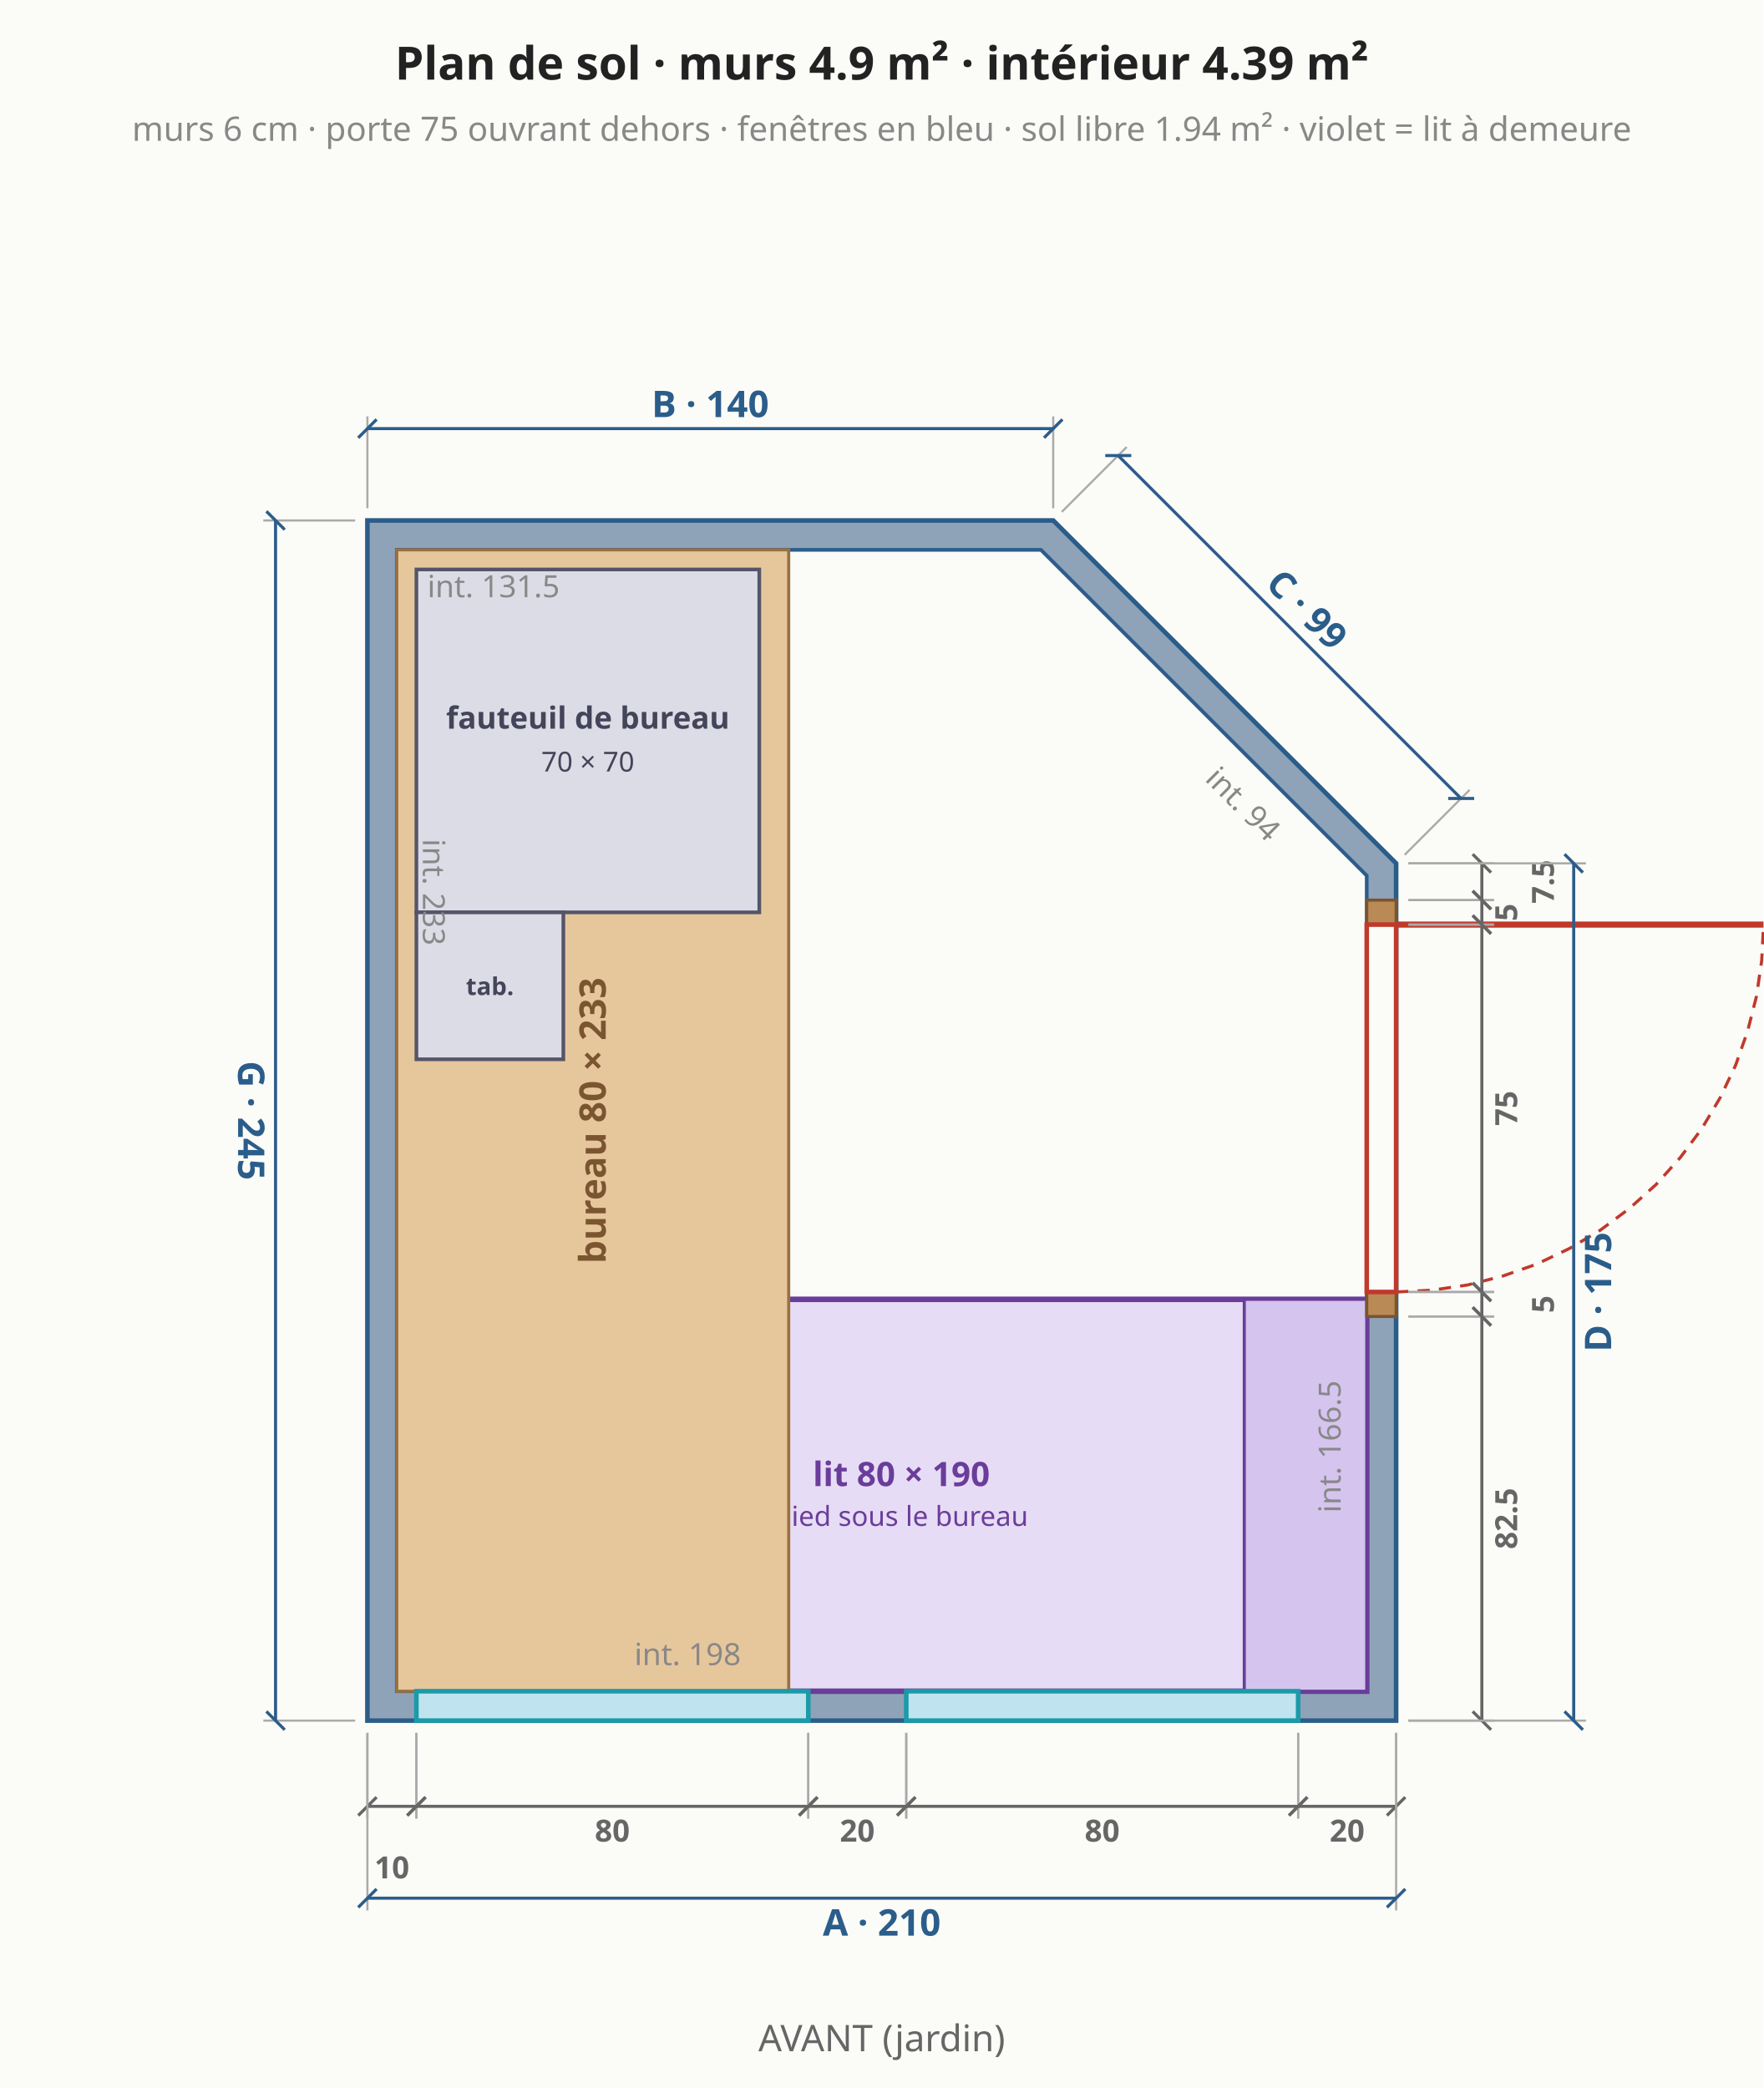
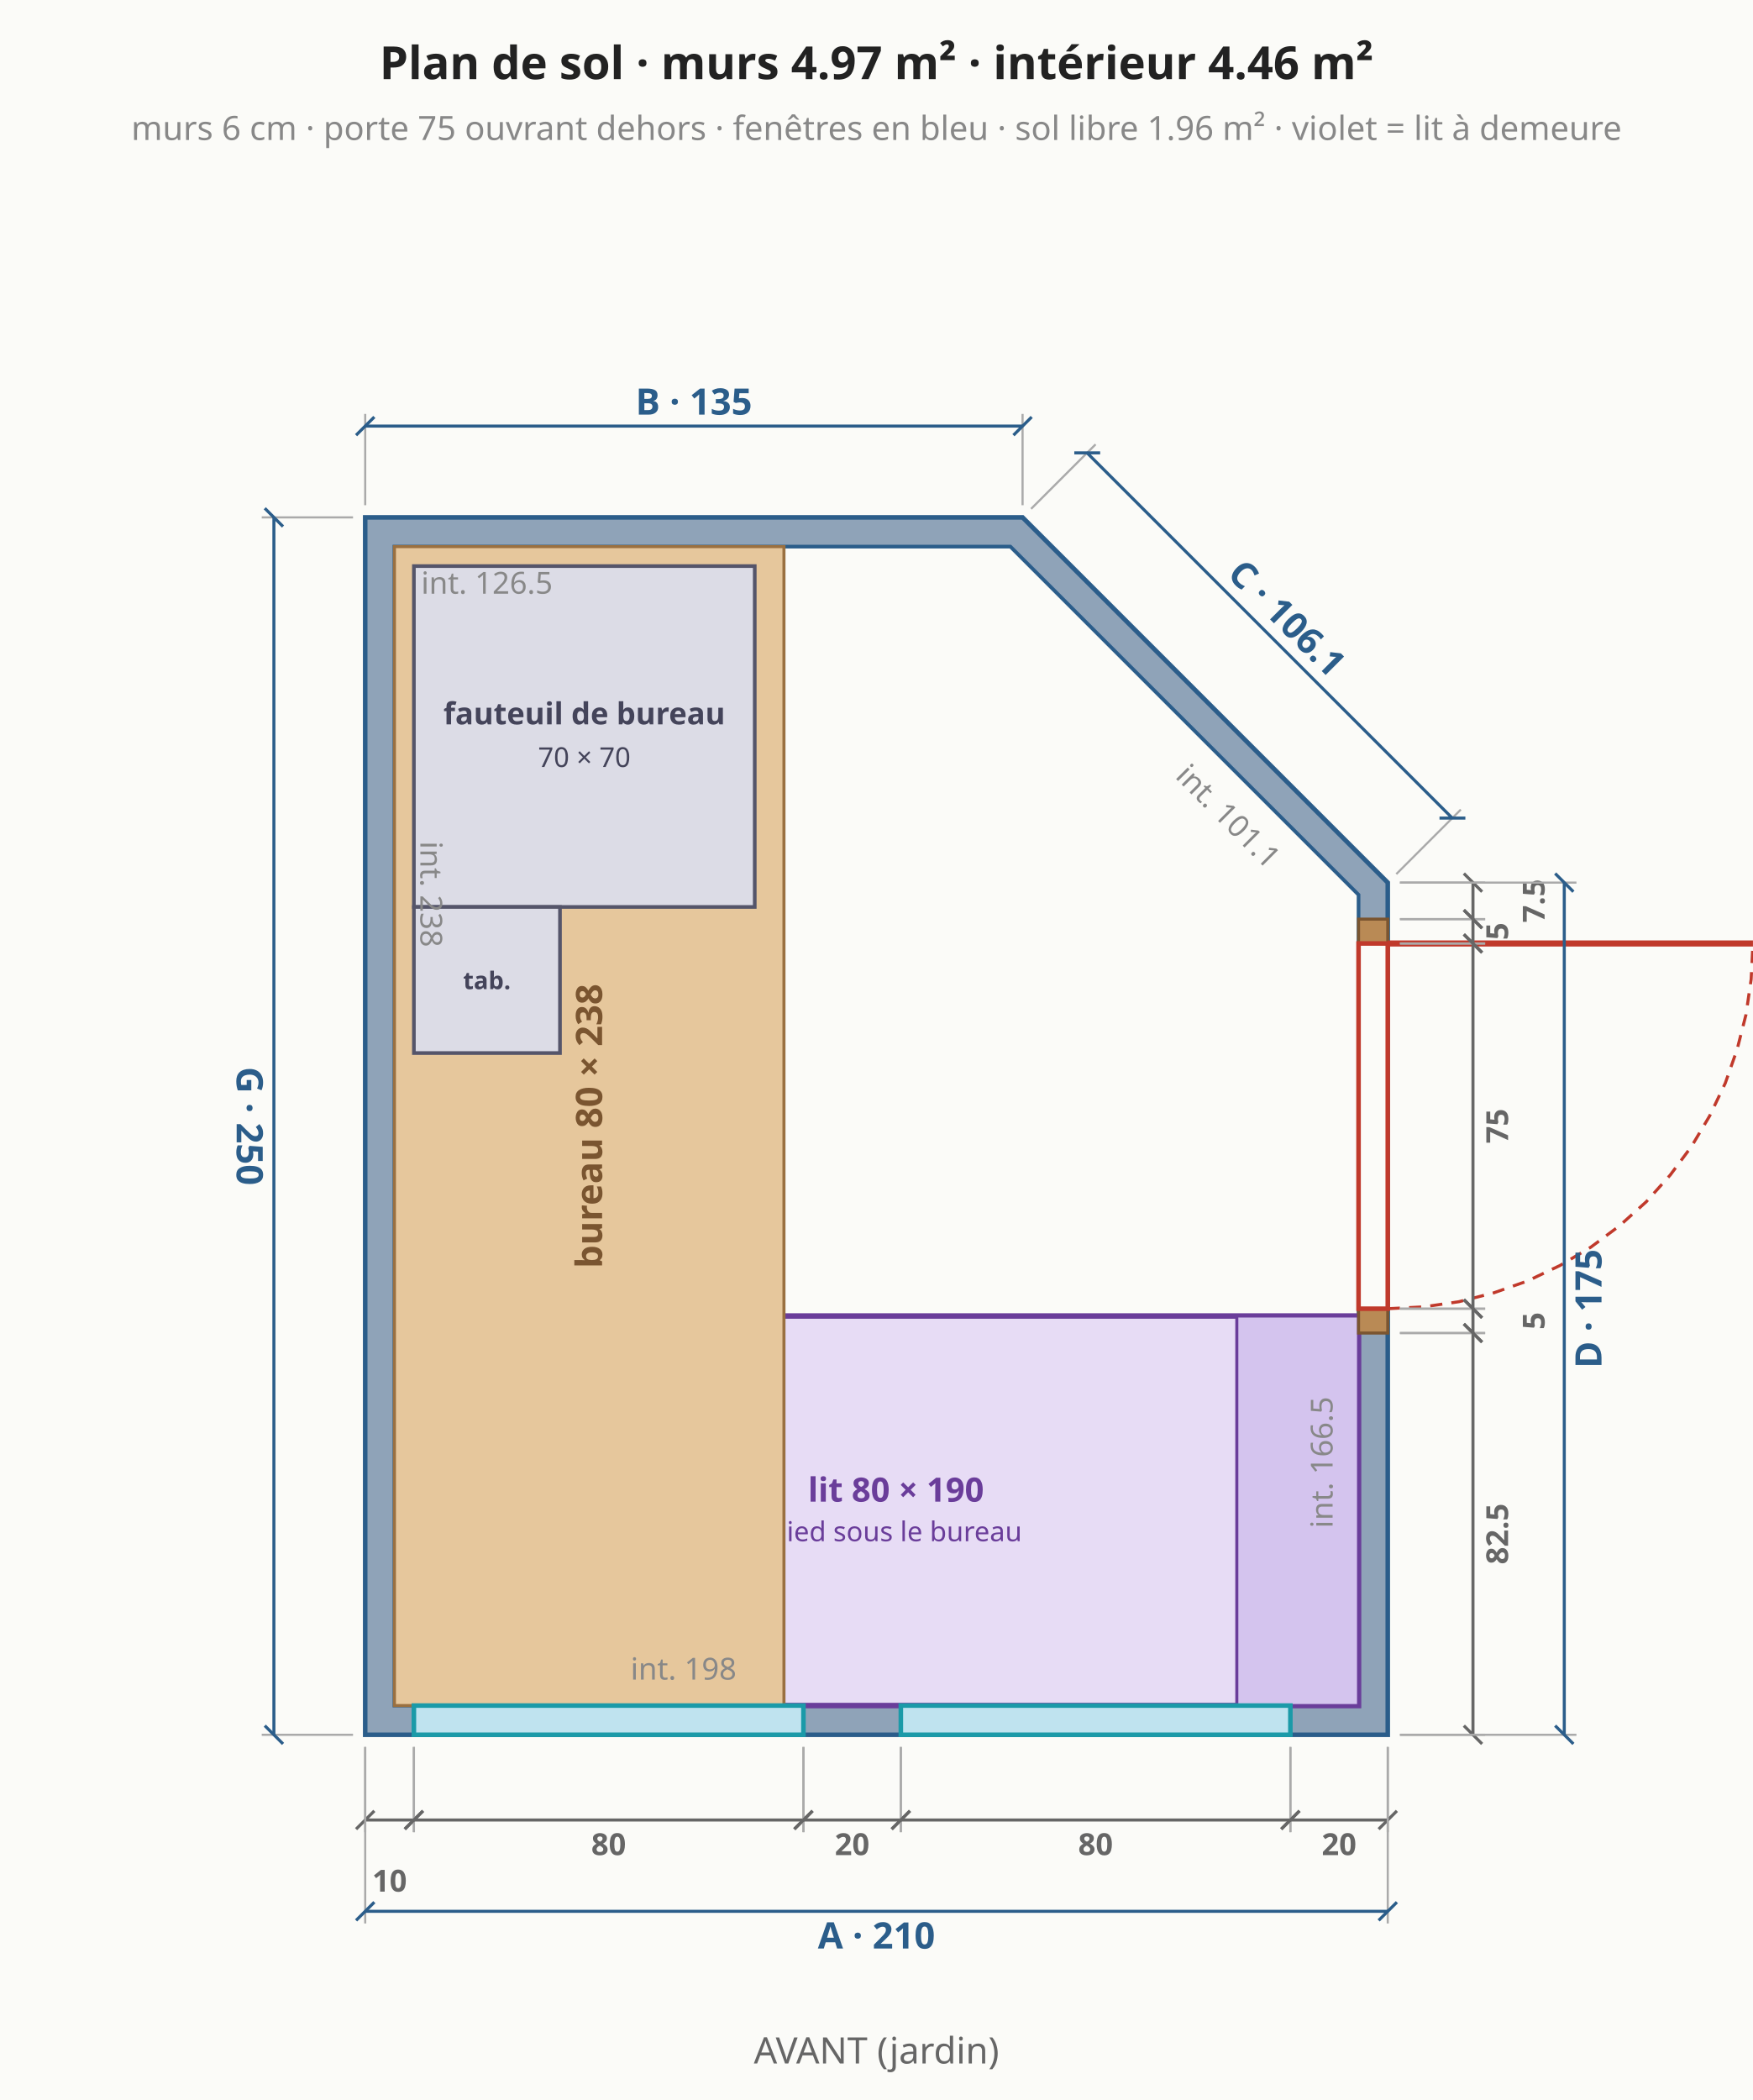
- <svg xmlns="http://www.w3.org/2000/svg" viewBox="0 0 576 682" font-family="system-ui,sans-serif" font-size="13">
-   <rect width="576" height="682" fill="#fbfbf8" />
-   <polygon points="120.0,562.0 456.0,562.0 456.0,282.0 344.0,170.0 120.0,170.0" fill="#8fa3b8" stroke="#2b5d8a" stroke-width="1.5" />
-   <polygon points="129.6,552.4 446.4,552.4 446.4,286.0 340.0,179.6 129.6,179.6" fill="#fbfbf8" stroke="#2b5d8a" stroke-width="1.2" />
-   <polygon points="142.4,552.4 446.4,552.4 446.4,424.4 142.4,424.4" fill="#e7dcf5" stroke="#6a3d9a" stroke-width="1.8" />
-   <text x="294.4" y="485.4" text-anchor="middle" fill="#6a3d9a" font-size="11" font-weight="bold">lit 80 × 190</text>
-   <text x="294.4" y="498.4" text-anchor="middle" fill="#6a3d9a" font-size="9" font-weight="normal">pied sous le bureau</text>
-   <polygon points="446.4,552.4 446.4,424.4 406.4,424.4 406.4,552.4" fill="#d4c4ee" stroke="#6a3d9a" stroke-width="1" />
-   <polygon points="129.6,552.4 257.6,552.4 257.6,179.6 129.6,179.6" fill="#e6c79c" stroke="#9a7040" stroke-width="1" />
-   <text x="193.6" y="366.0" text-anchor="middle" dominant-baseline="middle" fill="#7a5530" font-size="12" font-weight="bold" transform="rotate(-90 193.6 366.0)">bureau 80 × 233</text>
+ <svg xmlns="http://www.w3.org/2000/svg" viewBox="0 0 576 690" font-family="system-ui,sans-serif" font-size="13">
+   <rect width="576" height="690" fill="#fbfbf8" />
+   <polygon points="120.0,570.0 456.0,570.0 456.0,290.0 336.0,170.0 120.0,170.0" fill="#8fa3b8" stroke="#2b5d8a" stroke-width="1.5" />
+   <polygon points="129.6,560.4 446.4,560.4 446.4,294.0 332.0,179.6 129.6,179.6" fill="#fbfbf8" stroke="#2b5d8a" stroke-width="1.2" />
+   <polygon points="142.4,560.4 446.4,560.4 446.4,432.4 142.4,432.4" fill="#e7dcf5" stroke="#6a3d9a" stroke-width="1.8" />
+   <text x="294.4" y="493.4" text-anchor="middle" fill="#6a3d9a" font-size="11" font-weight="bold">lit 80 × 190</text>
+   <text x="294.4" y="506.4" text-anchor="middle" fill="#6a3d9a" font-size="9" font-weight="normal">pied sous le bureau</text>
+   <polygon points="446.4,560.4 446.4,432.4 406.4,432.4 406.4,560.4" fill="#d4c4ee" stroke="#6a3d9a" stroke-width="1" />
+   <polygon points="129.6,560.4 257.6,560.4 257.6,179.6 129.6,179.6" fill="#e6c79c" stroke="#9a7040" stroke-width="1" />
+   <text x="193.6" y="370.0" text-anchor="middle" dominant-baseline="middle" fill="#7a5530" font-size="12" font-weight="bold" transform="rotate(-90 193.6 370.0)">bureau 80 × 238</text>
  <polygon points="136.0,186.0 136.0,298.0 248.0,298.0 248.0,186.0" fill="#dcdce6" stroke="#55556a" stroke-width="1.2" />
  <text x="192.0" y="238.0" text-anchor="middle" fill="#44445a" font-size="10" font-weight="bold">fauteuil de bureau</text>
  <text x="192.0" y="252.0" text-anchor="middle" fill="#44445a" font-size="9" font-weight="normal">70 × 70</text>
  <polygon points="136.0,298.0 136.0,346.0 184.0,346.0 184.0,298.0" fill="#dcdce6" stroke="#55556a" stroke-width="1.2" />
  <text x="160.0" y="325.0" text-anchor="middle" fill="#44445a" font-size="8" font-weight="bold">tab.</text>
-   <polygon points="136.0,562.0 264.0,562.0 264.0,552.4 136.0,552.4" fill="#bfe3ef" stroke="#1b9aa8" stroke-width="1.5" />
-   <polygon points="296.0,562.0 424.0,562.0 424.0,552.4 296.0,552.4" fill="#bfe3ef" stroke="#1b9aa8" stroke-width="1.5" />
-   <line x1="120.0" y1="566.0" x2="120.0" y2="594.0" stroke="#aaa" stroke-width="0.7" />
-   <line x1="136.0" y1="566.0" x2="136.0" y2="594.0" stroke="#aaa" stroke-width="0.7" />
-   <line x1="120.0" y1="590.0" x2="136.0" y2="590.0" stroke="#666" stroke-width="1" />
-   <line x1="117.0" y1="593.0" x2="123.0" y2="587.0" stroke="#666" stroke-width="1" />
-   <line x1="133.0" y1="593.0" x2="139.0" y2="587.0" stroke="#666" stroke-width="1" />
-   <text x="128.0" y="610.0" text-anchor="middle" dominant-baseline="middle" fill="#666" font-size="10" font-weight="bold" transform="rotate(0.0 128.0 610.0)">10</text>
-   <line x1="136.0" y1="566.0" x2="136.0" y2="594.0" stroke="#aaa" stroke-width="0.7" />
-   <line x1="264.0" y1="566.0" x2="264.0" y2="594.0" stroke="#aaa" stroke-width="0.7" />
-   <line x1="136.0" y1="590.0" x2="264.0" y2="590.0" stroke="#666" stroke-width="1" />
-   <line x1="133.0" y1="593.0" x2="139.0" y2="587.0" stroke="#666" stroke-width="1" />
-   <line x1="261.0" y1="593.0" x2="267.0" y2="587.0" stroke="#666" stroke-width="1" />
-   <text x="200.0" y="598.0" text-anchor="middle" dominant-baseline="middle" fill="#666" font-size="10" font-weight="bold" transform="rotate(0.0 200.0 598.0)">80</text>
-   <line x1="264.0" y1="566.0" x2="264.0" y2="594.0" stroke="#aaa" stroke-width="0.7" />
-   <line x1="296.0" y1="566.0" x2="296.0" y2="594.0" stroke="#aaa" stroke-width="0.7" />
-   <line x1="264.0" y1="590.0" x2="296.0" y2="590.0" stroke="#666" stroke-width="1" />
-   <line x1="261.0" y1="593.0" x2="267.0" y2="587.0" stroke="#666" stroke-width="1" />
-   <line x1="293.0" y1="593.0" x2="299.0" y2="587.0" stroke="#666" stroke-width="1" />
-   <text x="280.0" y="598.0" text-anchor="middle" dominant-baseline="middle" fill="#666" font-size="10" font-weight="bold" transform="rotate(0.0 280.0 598.0)">20</text>
-   <line x1="296.0" y1="566.0" x2="296.0" y2="594.0" stroke="#aaa" stroke-width="0.7" />
-   <line x1="424.0" y1="566.0" x2="424.0" y2="594.0" stroke="#aaa" stroke-width="0.7" />
-   <line x1="296.0" y1="590.0" x2="424.0" y2="590.0" stroke="#666" stroke-width="1" />
-   <line x1="293.0" y1="593.0" x2="299.0" y2="587.0" stroke="#666" stroke-width="1" />
-   <line x1="421.0" y1="593.0" x2="427.0" y2="587.0" stroke="#666" stroke-width="1" />
-   <text x="360.0" y="598.0" text-anchor="middle" dominant-baseline="middle" fill="#666" font-size="10" font-weight="bold" transform="rotate(0.0 360.0 598.0)">80</text>
-   <line x1="424.0" y1="566.0" x2="424.0" y2="594.0" stroke="#aaa" stroke-width="0.7" />
-   <line x1="456.0" y1="566.0" x2="456.0" y2="594.0" stroke="#aaa" stroke-width="0.7" />
-   <line x1="424.0" y1="590.0" x2="456.0" y2="590.0" stroke="#666" stroke-width="1" />
-   <line x1="421.0" y1="593.0" x2="427.0" y2="587.0" stroke="#666" stroke-width="1" />
-   <line x1="453.0" y1="593.0" x2="459.0" y2="587.0" stroke="#666" stroke-width="1" />
-   <text x="440.0" y="598.0" text-anchor="middle" dominant-baseline="middle" fill="#666" font-size="10" font-weight="bold" transform="rotate(0.0 440.0 598.0)">20</text>
-   <line x1="120.0" y1="566.0" x2="120.0" y2="624.0" stroke="#aaa" stroke-width="0.7" />
-   <line x1="456.0" y1="566.0" x2="456.0" y2="624.0" stroke="#aaa" stroke-width="0.7" />
-   <line x1="120.0" y1="620.0" x2="456.0" y2="620.0" stroke="#2b5d8a" stroke-width="1" />
-   <line x1="117.0" y1="623.0" x2="123.0" y2="617.0" stroke="#2b5d8a" stroke-width="1" />
-   <line x1="453.0" y1="623.0" x2="459.0" y2="617.0" stroke="#2b5d8a" stroke-width="1" />
-   <text x="288.0" y="628.0" text-anchor="middle" dominant-baseline="middle" fill="#2b5d8a" font-size="12" font-weight="bold" transform="rotate(0.0 288.0 628.0)">A · 210</text>
-   <polygon points="456.0,430.0 456.0,422.0 446.4,422.0 446.4,430.0" fill="#b98a55" stroke="#7a5530" stroke-width="1" />
-   <polygon points="456.0,302.0 456.0,294.0 446.4,294.0 446.4,302.0" fill="#b98a55" stroke="#7a5530" stroke-width="1" />
-   <polygon points="456.0,422.0 456.0,302.0 446.4,302.0 446.4,422.0" fill="#fbfbf8" stroke="#c0392b" stroke-width="1.5" />
-   <line x1="456.0" y1="302.0" x2="576.0" y2="302.0" stroke="#c0392b" stroke-width="2" />
-   <polyline points="456.0,422.0 467.8,421.4 479.4,419.7 490.8,416.8 501.9,412.9 512.6,407.8 522.7,401.8 532.1,394.8 540.9,386.9 548.8,378.1 555.8,368.7 561.8,358.6 566.9,347.9 570.8,336.8 573.7,325.4 575.4,313.8 576.0,302.0" fill="none" stroke="#c0392b" stroke-width="1" stroke-dasharray="4 3" />
-   <line x1="460.0" y1="562.0" x2="488.0" y2="562.0" stroke="#aaa" stroke-width="0.7" />
+   <polygon points="136.0,570.0 264.0,570.0 264.0,560.4 136.0,560.4" fill="#bfe3ef" stroke="#1b9aa8" stroke-width="1.5" />
+   <polygon points="296.0,570.0 424.0,570.0 424.0,560.4 296.0,560.4" fill="#bfe3ef" stroke="#1b9aa8" stroke-width="1.5" />
+   <line x1="120.0" y1="574.0" x2="120.0" y2="602.0" stroke="#aaa" stroke-width="0.7" />
+   <line x1="136.0" y1="574.0" x2="136.0" y2="602.0" stroke="#aaa" stroke-width="0.7" />
+   <line x1="120.0" y1="598.0" x2="136.0" y2="598.0" stroke="#666" stroke-width="1" />
+   <line x1="117.0" y1="601.0" x2="123.0" y2="595.0" stroke="#666" stroke-width="1" />
+   <line x1="133.0" y1="601.0" x2="139.0" y2="595.0" stroke="#666" stroke-width="1" />
+   <text x="128.0" y="618.0" text-anchor="middle" dominant-baseline="middle" fill="#666" font-size="10" font-weight="bold" transform="rotate(0.0 128.0 618.0)">10</text>
+   <line x1="136.0" y1="574.0" x2="136.0" y2="602.0" stroke="#aaa" stroke-width="0.7" />
+   <line x1="264.0" y1="574.0" x2="264.0" y2="602.0" stroke="#aaa" stroke-width="0.7" />
+   <line x1="136.0" y1="598.0" x2="264.0" y2="598.0" stroke="#666" stroke-width="1" />
+   <line x1="133.0" y1="601.0" x2="139.0" y2="595.0" stroke="#666" stroke-width="1" />
+   <line x1="261.0" y1="601.0" x2="267.0" y2="595.0" stroke="#666" stroke-width="1" />
+   <text x="200.0" y="606.0" text-anchor="middle" dominant-baseline="middle" fill="#666" font-size="10" font-weight="bold" transform="rotate(0.0 200.0 606.0)">80</text>
+   <line x1="264.0" y1="574.0" x2="264.0" y2="602.0" stroke="#aaa" stroke-width="0.7" />
+   <line x1="296.0" y1="574.0" x2="296.0" y2="602.0" stroke="#aaa" stroke-width="0.7" />
+   <line x1="264.0" y1="598.0" x2="296.0" y2="598.0" stroke="#666" stroke-width="1" />
+   <line x1="261.0" y1="601.0" x2="267.0" y2="595.0" stroke="#666" stroke-width="1" />
+   <line x1="293.0" y1="601.0" x2="299.0" y2="595.0" stroke="#666" stroke-width="1" />
+   <text x="280.0" y="606.0" text-anchor="middle" dominant-baseline="middle" fill="#666" font-size="10" font-weight="bold" transform="rotate(0.0 280.0 606.0)">20</text>
+   <line x1="296.0" y1="574.0" x2="296.0" y2="602.0" stroke="#aaa" stroke-width="0.7" />
+   <line x1="424.0" y1="574.0" x2="424.0" y2="602.0" stroke="#aaa" stroke-width="0.7" />
+   <line x1="296.0" y1="598.0" x2="424.0" y2="598.0" stroke="#666" stroke-width="1" />
+   <line x1="293.0" y1="601.0" x2="299.0" y2="595.0" stroke="#666" stroke-width="1" />
+   <line x1="421.0" y1="601.0" x2="427.0" y2="595.0" stroke="#666" stroke-width="1" />
+   <text x="360.0" y="606.0" text-anchor="middle" dominant-baseline="middle" fill="#666" font-size="10" font-weight="bold" transform="rotate(0.0 360.0 606.0)">80</text>
+   <line x1="424.0" y1="574.0" x2="424.0" y2="602.0" stroke="#aaa" stroke-width="0.7" />
+   <line x1="456.0" y1="574.0" x2="456.0" y2="602.0" stroke="#aaa" stroke-width="0.7" />
+   <line x1="424.0" y1="598.0" x2="456.0" y2="598.0" stroke="#666" stroke-width="1" />
+   <line x1="421.0" y1="601.0" x2="427.0" y2="595.0" stroke="#666" stroke-width="1" />
+   <line x1="453.0" y1="601.0" x2="459.0" y2="595.0" stroke="#666" stroke-width="1" />
+   <text x="440.0" y="606.0" text-anchor="middle" dominant-baseline="middle" fill="#666" font-size="10" font-weight="bold" transform="rotate(0.0 440.0 606.0)">20</text>
+   <line x1="120.0" y1="574.0" x2="120.0" y2="632.0" stroke="#aaa" stroke-width="0.7" />
+   <line x1="456.0" y1="574.0" x2="456.0" y2="632.0" stroke="#aaa" stroke-width="0.7" />
+   <line x1="120.0" y1="628.0" x2="456.0" y2="628.0" stroke="#2b5d8a" stroke-width="1" />
+   <line x1="117.0" y1="631.0" x2="123.0" y2="625.0" stroke="#2b5d8a" stroke-width="1" />
+   <line x1="453.0" y1="631.0" x2="459.0" y2="625.0" stroke="#2b5d8a" stroke-width="1" />
+   <text x="288.0" y="636.0" text-anchor="middle" dominant-baseline="middle" fill="#2b5d8a" font-size="12" font-weight="bold" transform="rotate(0.0 288.0 636.0)">A · 210</text>
+   <polygon points="456.0,438.0 456.0,430.0 446.4,430.0 446.4,438.0" fill="#b98a55" stroke="#7a5530" stroke-width="1" />
+   <polygon points="456.0,310.0 456.0,302.0 446.4,302.0 446.4,310.0" fill="#b98a55" stroke="#7a5530" stroke-width="1" />
+   <polygon points="456.0,430.0 456.0,310.0 446.4,310.0 446.4,430.0" fill="#fbfbf8" stroke="#c0392b" stroke-width="1.5" />
+   <line x1="456.0" y1="310.0" x2="576.0" y2="310.0" stroke="#c0392b" stroke-width="2" />
+   <polyline points="456.0,430.0 467.8,429.4 479.4,427.7 490.8,424.8 501.9,420.9 512.6,415.8 522.7,409.8 532.1,402.8 540.9,394.9 548.8,386.1 555.8,376.7 561.8,366.6 566.9,355.9 570.8,344.8 573.7,333.4 575.4,321.8 576.0,310.0" fill="none" stroke="#c0392b" stroke-width="1" stroke-dasharray="4 3" />
+   <line x1="460.0" y1="570.0" x2="488.0" y2="570.0" stroke="#aaa" stroke-width="0.7" />
+   <line x1="460.0" y1="438.0" x2="488.0" y2="438.0" stroke="#aaa" stroke-width="0.7" />
+   <line x1="484.0" y1="570.0" x2="484.0" y2="438.0" stroke="#666" stroke-width="1" />
+   <line x1="487.0" y1="573.0" x2="481.0" y2="567.0" stroke="#666" stroke-width="1" />
+   <line x1="487.0" y1="441.0" x2="481.0" y2="435.0" stroke="#666" stroke-width="1" />
+   <text x="492.0" y="504.0" text-anchor="middle" dominant-baseline="middle" fill="#666" font-size="10" font-weight="bold" transform="rotate(-90.0 492.0 504.0)">82.5</text>
+   <line x1="460.0" y1="438.0" x2="488.0" y2="438.0" stroke="#aaa" stroke-width="0.7" />
  <line x1="460.0" y1="430.0" x2="488.0" y2="430.0" stroke="#aaa" stroke-width="0.7" />
-   <line x1="484.0" y1="562.0" x2="484.0" y2="430.0" stroke="#666" stroke-width="1" />
-   <line x1="487.0" y1="565.0" x2="481.0" y2="559.0" stroke="#666" stroke-width="1" />
+   <line x1="484.0" y1="438.0" x2="484.0" y2="430.0" stroke="#666" stroke-width="1" />
+   <line x1="487.0" y1="441.0" x2="481.0" y2="435.0" stroke="#666" stroke-width="1" />
  <line x1="487.0" y1="433.0" x2="481.0" y2="427.0" stroke="#666" stroke-width="1" />
-   <text x="492.0" y="496.0" text-anchor="middle" dominant-baseline="middle" fill="#666" font-size="10" font-weight="bold" transform="rotate(-90.0 492.0 496.0)">82.5</text>
+   <text x="504.0" y="434.0" text-anchor="middle" dominant-baseline="middle" fill="#666" font-size="10" font-weight="bold" transform="rotate(-90.0 504.0 434.0)">5</text>
  <line x1="460.0" y1="430.0" x2="488.0" y2="430.0" stroke="#aaa" stroke-width="0.7" />
-   <line x1="460.0" y1="422.0" x2="488.0" y2="422.0" stroke="#aaa" stroke-width="0.7" />
-   <line x1="484.0" y1="430.0" x2="484.0" y2="422.0" stroke="#666" stroke-width="1" />
+   <line x1="460.0" y1="310.0" x2="488.0" y2="310.0" stroke="#aaa" stroke-width="0.7" />
+   <line x1="484.0" y1="430.0" x2="484.0" y2="310.0" stroke="#666" stroke-width="1" />
  <line x1="487.0" y1="433.0" x2="481.0" y2="427.0" stroke="#666" stroke-width="1" />
-   <line x1="487.0" y1="425.0" x2="481.0" y2="419.0" stroke="#666" stroke-width="1" />
-   <text x="504.0" y="426.0" text-anchor="middle" dominant-baseline="middle" fill="#666" font-size="10" font-weight="bold" transform="rotate(-90.0 504.0 426.0)">5</text>
-   <line x1="460.0" y1="422.0" x2="488.0" y2="422.0" stroke="#aaa" stroke-width="0.7" />
+   <line x1="487.0" y1="313.0" x2="481.0" y2="307.0" stroke="#666" stroke-width="1" />
+   <text x="492.0" y="370.0" text-anchor="middle" dominant-baseline="middle" fill="#666" font-size="10" font-weight="bold" transform="rotate(-90.0 492.0 370.0)">75</text>
+   <line x1="460.0" y1="310.0" x2="488.0" y2="310.0" stroke="#aaa" stroke-width="0.7" />
  <line x1="460.0" y1="302.0" x2="488.0" y2="302.0" stroke="#aaa" stroke-width="0.7" />
-   <line x1="484.0" y1="422.0" x2="484.0" y2="302.0" stroke="#666" stroke-width="1" />
-   <line x1="487.0" y1="425.0" x2="481.0" y2="419.0" stroke="#666" stroke-width="1" />
+   <line x1="484.0" y1="310.0" x2="484.0" y2="302.0" stroke="#666" stroke-width="1" />
+   <line x1="487.0" y1="313.0" x2="481.0" y2="307.0" stroke="#666" stroke-width="1" />
  <line x1="487.0" y1="305.0" x2="481.0" y2="299.0" stroke="#666" stroke-width="1" />
-   <text x="492.0" y="362.0" text-anchor="middle" dominant-baseline="middle" fill="#666" font-size="10" font-weight="bold" transform="rotate(-90.0 492.0 362.0)">75</text>
+   <text x="492.0" y="306.0" text-anchor="middle" dominant-baseline="middle" fill="#666" font-size="10" font-weight="bold" transform="rotate(-90.0 492.0 306.0)">5</text>
  <line x1="460.0" y1="302.0" x2="488.0" y2="302.0" stroke="#aaa" stroke-width="0.7" />
-   <line x1="460.0" y1="294.0" x2="488.0" y2="294.0" stroke="#aaa" stroke-width="0.7" />
-   <line x1="484.0" y1="302.0" x2="484.0" y2="294.0" stroke="#666" stroke-width="1" />
+   <line x1="460.0" y1="290.0" x2="488.0" y2="290.0" stroke="#aaa" stroke-width="0.7" />
+   <line x1="484.0" y1="302.0" x2="484.0" y2="290.0" stroke="#666" stroke-width="1" />
  <line x1="487.0" y1="305.0" x2="481.0" y2="299.0" stroke="#666" stroke-width="1" />
-   <line x1="487.0" y1="297.0" x2="481.0" y2="291.0" stroke="#666" stroke-width="1" />
-   <text x="492.0" y="298.0" text-anchor="middle" dominant-baseline="middle" fill="#666" font-size="10" font-weight="bold" transform="rotate(-90.0 492.0 298.0)">5</text>
-   <line x1="460.0" y1="294.0" x2="488.0" y2="294.0" stroke="#aaa" stroke-width="0.7" />
-   <line x1="460.0" y1="282.0" x2="488.0" y2="282.0" stroke="#aaa" stroke-width="0.7" />
-   <line x1="484.0" y1="294.0" x2="484.0" y2="282.0" stroke="#666" stroke-width="1" />
-   <line x1="487.0" y1="297.0" x2="481.0" y2="291.0" stroke="#666" stroke-width="1" />
-   <line x1="487.0" y1="285.0" x2="481.0" y2="279.0" stroke="#666" stroke-width="1" />
-   <text x="504.0" y="288.0" text-anchor="middle" dominant-baseline="middle" fill="#666" font-size="10" font-weight="bold" transform="rotate(-90.0 504.0 288.0)">7.5</text>
-   <line x1="460.0" y1="562.0" x2="518.0" y2="562.0" stroke="#aaa" stroke-width="0.7" />
-   <line x1="460.0" y1="282.0" x2="518.0" y2="282.0" stroke="#aaa" stroke-width="0.7" />
-   <line x1="514.0" y1="562.0" x2="514.0" y2="282.0" stroke="#2b5d8a" stroke-width="1" />
-   <line x1="517.0" y1="565.0" x2="511.0" y2="559.0" stroke="#2b5d8a" stroke-width="1" />
-   <line x1="517.0" y1="285.0" x2="511.0" y2="279.0" stroke="#2b5d8a" stroke-width="1" />
-   <text x="522.0" y="422.0" text-anchor="middle" dominant-baseline="middle" fill="#2b5d8a" font-size="12" font-weight="bold" transform="rotate(-90.0 522.0 422.0)">D · 175</text>
-   <line x1="458.8" y1="279.2" x2="480.0" y2="258.0" stroke="#aaa" stroke-width="0.7" />
-   <line x1="346.8" y1="167.2" x2="368.0" y2="146.0" stroke="#aaa" stroke-width="0.7" />
-   <line x1="477.2" y1="260.8" x2="365.2" y2="148.8" stroke="#2b5d8a" stroke-width="1" />
-   <line x1="481.5" y1="260.8" x2="473.0" y2="260.8" stroke="#2b5d8a" stroke-width="1" />
-   <line x1="369.5" y1="148.8" x2="361.0" y2="148.8" stroke="#2b5d8a" stroke-width="1" />
-   <text x="426.9" y="199.1" text-anchor="middle" dominant-baseline="middle" fill="#2b5d8a" font-size="12" font-weight="bold" transform="rotate(45.0 426.9 199.1)">C · 99</text>
-   <line x1="344.0" y1="166.0" x2="344.0" y2="136.0" stroke="#aaa" stroke-width="0.7" />
+   <line x1="487.0" y1="293.0" x2="481.0" y2="287.0" stroke="#666" stroke-width="1" />
+   <text x="504.0" y="296.0" text-anchor="middle" dominant-baseline="middle" fill="#666" font-size="10" font-weight="bold" transform="rotate(-90.0 504.0 296.0)">7.5</text>
+   <line x1="460.0" y1="570.0" x2="518.0" y2="570.0" stroke="#aaa" stroke-width="0.7" />
+   <line x1="460.0" y1="290.0" x2="518.0" y2="290.0" stroke="#aaa" stroke-width="0.7" />
+   <line x1="514.0" y1="570.0" x2="514.0" y2="290.0" stroke="#2b5d8a" stroke-width="1" />
+   <line x1="517.0" y1="573.0" x2="511.0" y2="567.0" stroke="#2b5d8a" stroke-width="1" />
+   <line x1="517.0" y1="293.0" x2="511.0" y2="287.0" stroke="#2b5d8a" stroke-width="1" />
+   <text x="522.0" y="430.0" text-anchor="middle" dominant-baseline="middle" fill="#2b5d8a" font-size="12" font-weight="bold" transform="rotate(-90.0 522.0 430.0)">D · 175</text>
+   <line x1="458.8" y1="287.2" x2="480.0" y2="266.0" stroke="#aaa" stroke-width="0.7" />
+   <line x1="338.8" y1="167.2" x2="360.0" y2="146.0" stroke="#aaa" stroke-width="0.7" />
+   <line x1="477.2" y1="268.8" x2="357.2" y2="148.8" stroke="#2b5d8a" stroke-width="1" />
+   <line x1="481.5" y1="268.8" x2="473.0" y2="268.8" stroke="#2b5d8a" stroke-width="1" />
+   <line x1="361.5" y1="148.8" x2="353.0" y2="148.8" stroke="#2b5d8a" stroke-width="1" />
+   <text x="422.9" y="203.1" text-anchor="middle" dominant-baseline="middle" fill="#2b5d8a" font-size="12" font-weight="bold" transform="rotate(45.0 422.9 203.1)">C · 106.1</text>
+   <line x1="336.0" y1="166.0" x2="336.0" y2="136.0" stroke="#aaa" stroke-width="0.7" />
  <line x1="120.0" y1="166.0" x2="120.0" y2="136.0" stroke="#aaa" stroke-width="0.7" />
-   <line x1="344.0" y1="140.0" x2="120.0" y2="140.0" stroke="#2b5d8a" stroke-width="1" />
-   <line x1="347.0" y1="137.0" x2="341.0" y2="143.0" stroke="#2b5d8a" stroke-width="1" />
+   <line x1="336.0" y1="140.0" x2="120.0" y2="140.0" stroke="#2b5d8a" stroke-width="1" />
+   <line x1="339.0" y1="137.0" x2="333.0" y2="143.0" stroke="#2b5d8a" stroke-width="1" />
  <line x1="123.0" y1="137.0" x2="117.0" y2="143.0" stroke="#2b5d8a" stroke-width="1" />
-   <text x="232.0" y="132.0" text-anchor="middle" dominant-baseline="middle" fill="#2b5d8a" font-size="12" font-weight="bold" transform="rotate(0.0 232.0 132.0)">B · 140</text>
+   <text x="228.0" y="132.0" text-anchor="middle" dominant-baseline="middle" fill="#2b5d8a" font-size="12" font-weight="bold" transform="rotate(0.0 228.0 132.0)">B · 135</text>
  <line x1="116.0" y1="170.0" x2="86.0" y2="170.0" stroke="#aaa" stroke-width="0.7" />
-   <line x1="116.0" y1="562.0" x2="86.0" y2="562.0" stroke="#aaa" stroke-width="0.7" />
-   <line x1="90.0" y1="170.0" x2="90.0" y2="562.0" stroke="#2b5d8a" stroke-width="1" />
+   <line x1="116.0" y1="570.0" x2="86.0" y2="570.0" stroke="#aaa" stroke-width="0.7" />
+   <line x1="90.0" y1="170.0" x2="90.0" y2="570.0" stroke="#2b5d8a" stroke-width="1" />
  <line x1="87.0" y1="167.0" x2="93.0" y2="173.0" stroke="#2b5d8a" stroke-width="1" />
-   <line x1="87.0" y1="559.0" x2="93.0" y2="565.0" stroke="#2b5d8a" stroke-width="1" />
-   <text x="82.0" y="366.0" text-anchor="middle" dominant-baseline="middle" fill="#2b5d8a" font-size="12" font-weight="bold" transform="rotate(90.0 82.0 366.0)">G · 245</text>
-   <text x="224.6" y="540.4" text-anchor="middle" dominant-baseline="middle" fill="#888" font-size="10" transform="rotate(0.0 224.6 540.4)">int. 198</text>
-   <text x="434.4" y="472.5" text-anchor="middle" dominant-baseline="middle" fill="#888" font-size="10" transform="rotate(-90.0 434.4 472.5)">int. 166.5</text>
-   <text x="406.0" y="262.6" text-anchor="middle" dominant-baseline="middle" fill="#888" font-size="10" transform="rotate(45.0 406.0 262.6)">int. 94</text>
-   <text x="161.2" y="191.6" text-anchor="middle" dominant-baseline="middle" fill="#888" font-size="10" transform="rotate(0.0 161.2 191.6)">int. 131.5</text>
-   <text x="141.6" y="291.4" text-anchor="middle" dominant-baseline="middle" fill="#888" font-size="10" transform="rotate(90.0 141.6 291.4)">int. 233</text>
-   <text x="288.0" y="26.0" text-anchor="middle" fill="#222" font-size="15" font-weight="bold">Plan de sol · murs 4.9 m² · intérieur 4.39 m²</text>
-   <text x="288.0" y="46.0" text-anchor="middle" fill="#888" font-size="11" font-weight="normal">murs 6 cm · porte 75 ouvrant dehors · fenêtres en bleu · sol libre 1.94 m² · violet = lit à demeure</text>
-   <text x="288.0" y="670.0" text-anchor="middle" fill="#666" font-size="12" font-weight="normal">AVANT (jardin)</text>
+   <line x1="87.0" y1="567.0" x2="93.0" y2="573.0" stroke="#2b5d8a" stroke-width="1" />
+   <text x="82.0" y="370.0" text-anchor="middle" dominant-baseline="middle" fill="#2b5d8a" font-size="12" font-weight="bold" transform="rotate(90.0 82.0 370.0)">G · 250</text>
+   <text x="224.6" y="548.4" text-anchor="middle" dominant-baseline="middle" fill="#888" font-size="10" transform="rotate(0.0 224.6 548.4)">int. 198</text>
+   <text x="434.4" y="480.5" text-anchor="middle" dominant-baseline="middle" fill="#888" font-size="10" transform="rotate(-90.0 434.4 480.5)">int. 166.5</text>
+   <text x="403.6" y="268.2" text-anchor="middle" dominant-baseline="middle" fill="#888" font-size="10" transform="rotate(45.0 403.6 268.2)">int. 101.1</text>
+   <text x="160.0" y="191.6" text-anchor="middle" dominant-baseline="middle" fill="#888" font-size="10" transform="rotate(0.0 160.0 191.6)">int. 126.5</text>
+   <text x="141.6" y="293.8" text-anchor="middle" dominant-baseline="middle" fill="#888" font-size="10" transform="rotate(90.0 141.6 293.8)">int. 238</text>
+   <text x="288.0" y="26.0" text-anchor="middle" fill="#222" font-size="15" font-weight="bold">Plan de sol · murs 4.97 m² · intérieur 4.46 m²</text>
+   <text x="288.0" y="46.0" text-anchor="middle" fill="#888" font-size="11" font-weight="normal">murs 6 cm · porte 75 ouvrant dehors · fenêtres en bleu · sol libre 1.96 m² · violet = lit à demeure</text>
+   <text x="288.0" y="678.0" text-anchor="middle" fill="#666" font-size="12" font-weight="normal">AVANT (jardin)</text>
</svg>
